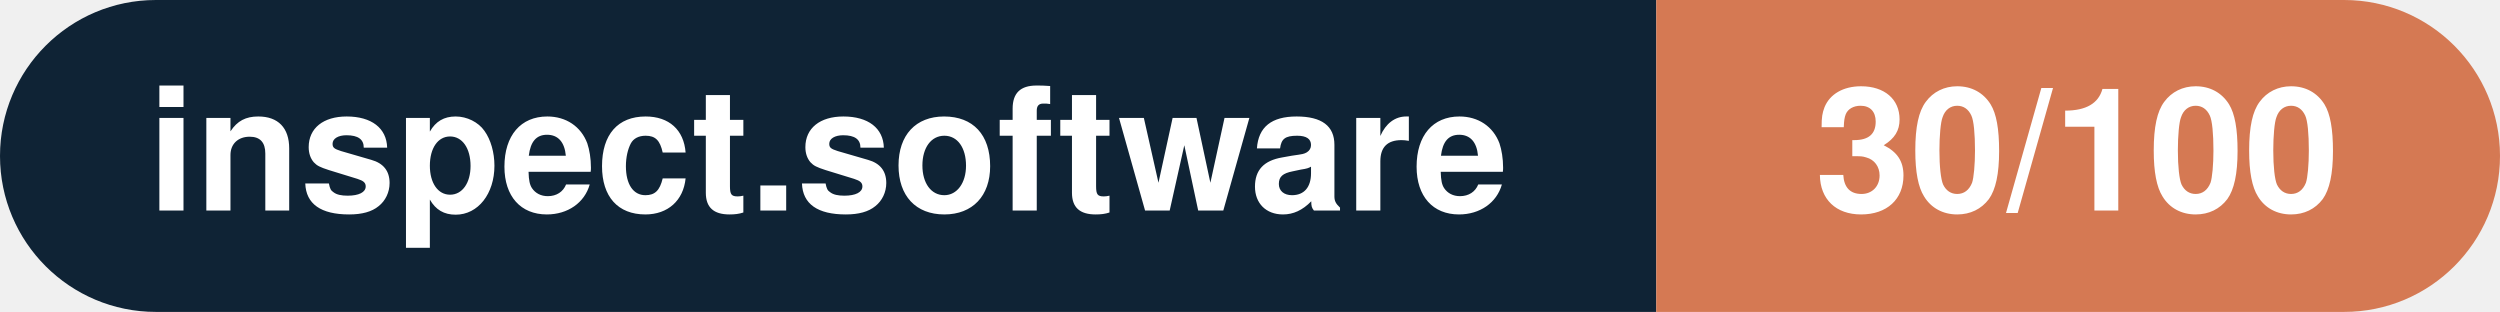
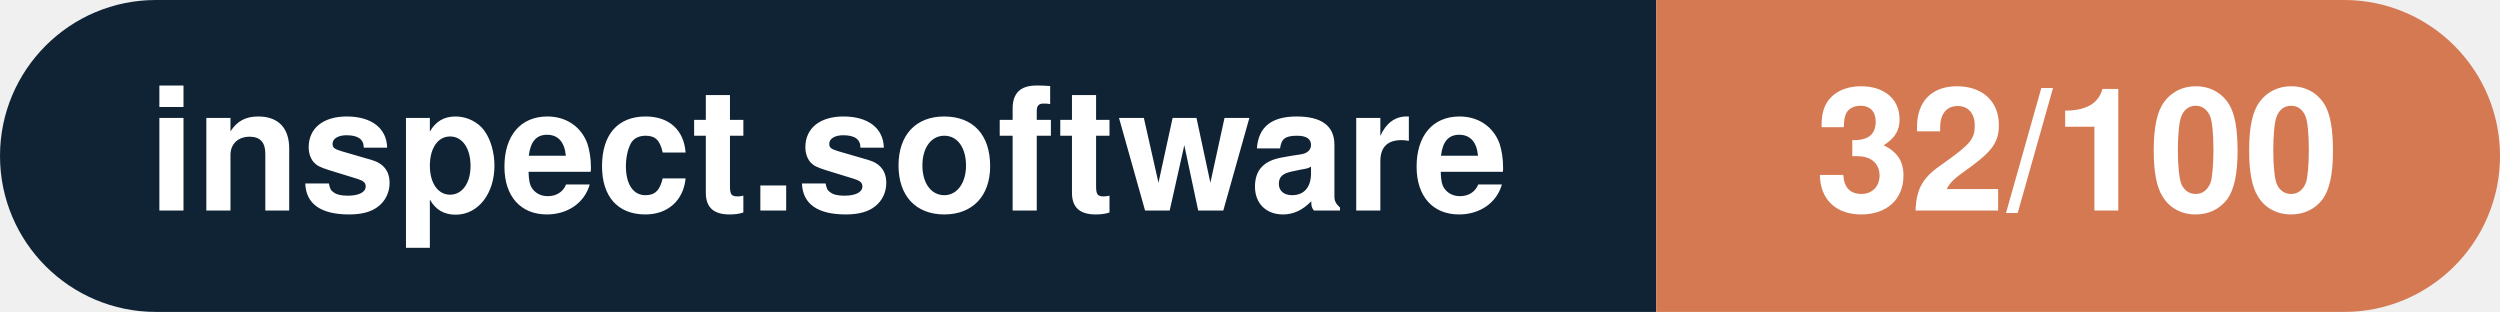
- <svg xmlns="http://www.w3.org/2000/svg" width="160.3" height="20" viewBox="0 0 160.3 20" role="img" aria-label="inspect.software: 30/100">
+ <svg xmlns="http://www.w3.org/2000/svg" width="160.3" height="20" viewBox="0 0 160.3 20" role="img" aria-label="inspect.software: 32/100">
  <clipPath id="rnd">
    <rect width="160.3" height="20" rx="10.0" fill="#fff" />
  </clipPath>
  <g clip-path="url(#rnd)">
    <rect width="106.2" height="20" fill="#0f2335" />
    <rect x="106.2" width="54.1" height="20" fill="#d57953" />
  </g>
  <g fill="#fff" text-anchor="middle" font-family="Helvetica Neue,Helvetica,Arial,sans-serif" font-size="11">
    <text x="53.1" y="13.5" font-weight="600">inspect.software</text>
-     <text x="133.2" y="13.5" font-weight="700">30/100</text>
+     <text x="133.2" y="13.5" font-weight="700">32/100</text>
  </g>
</svg>
